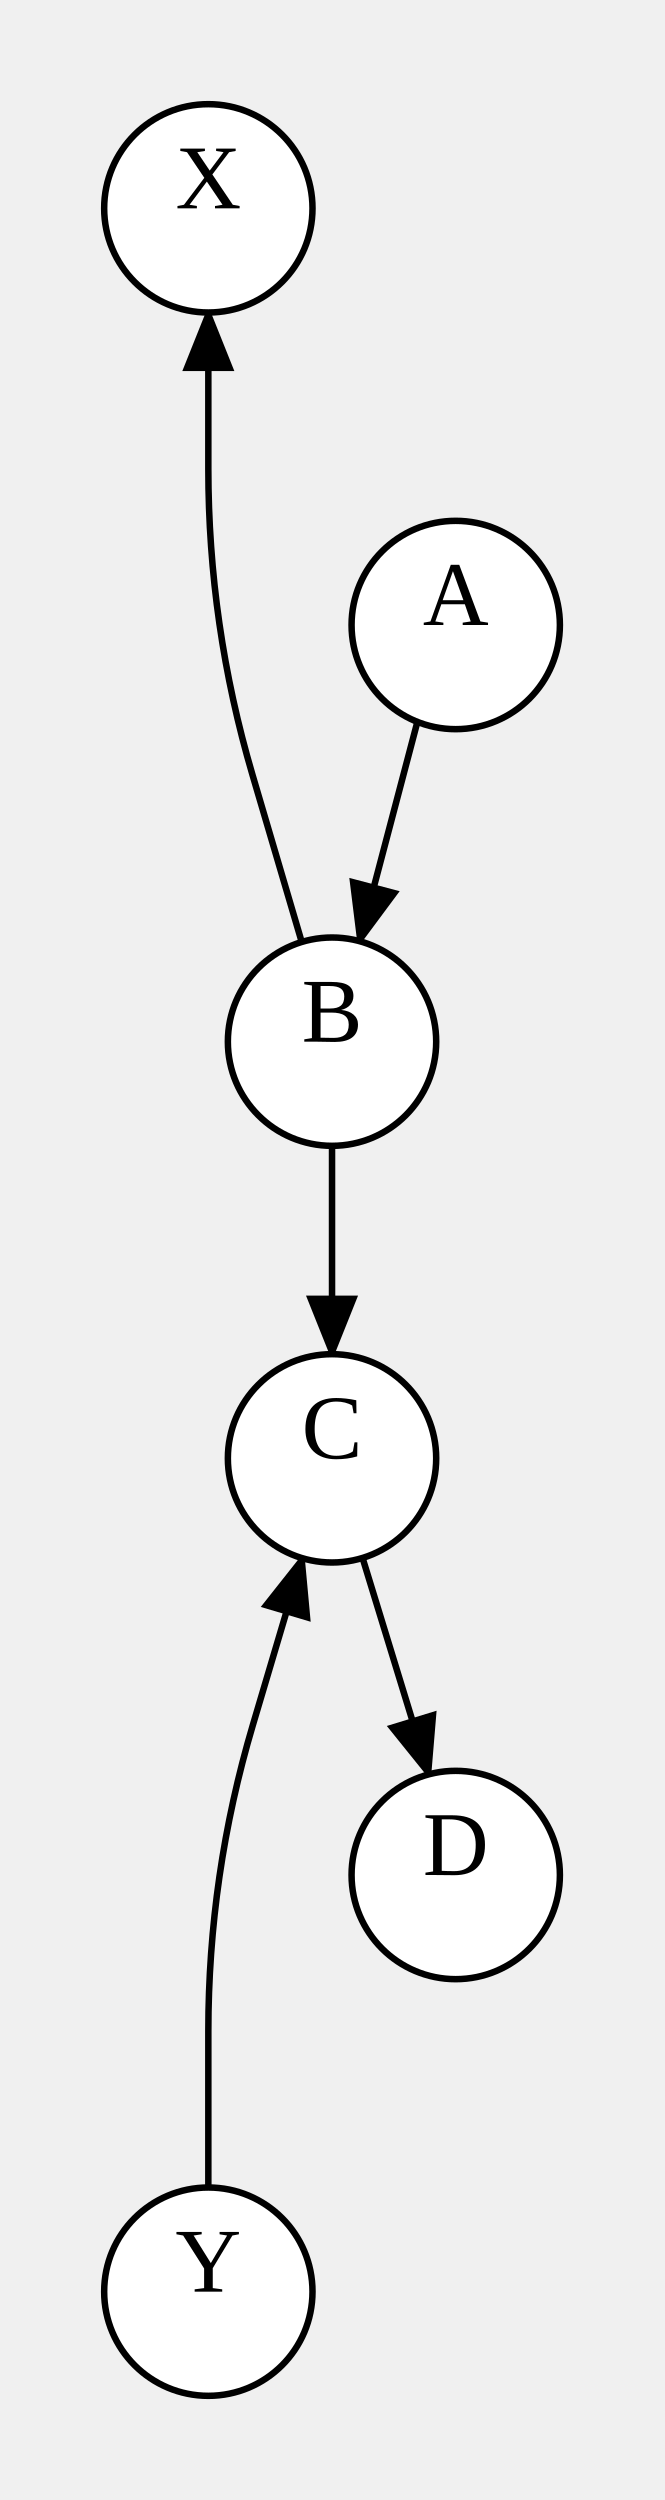
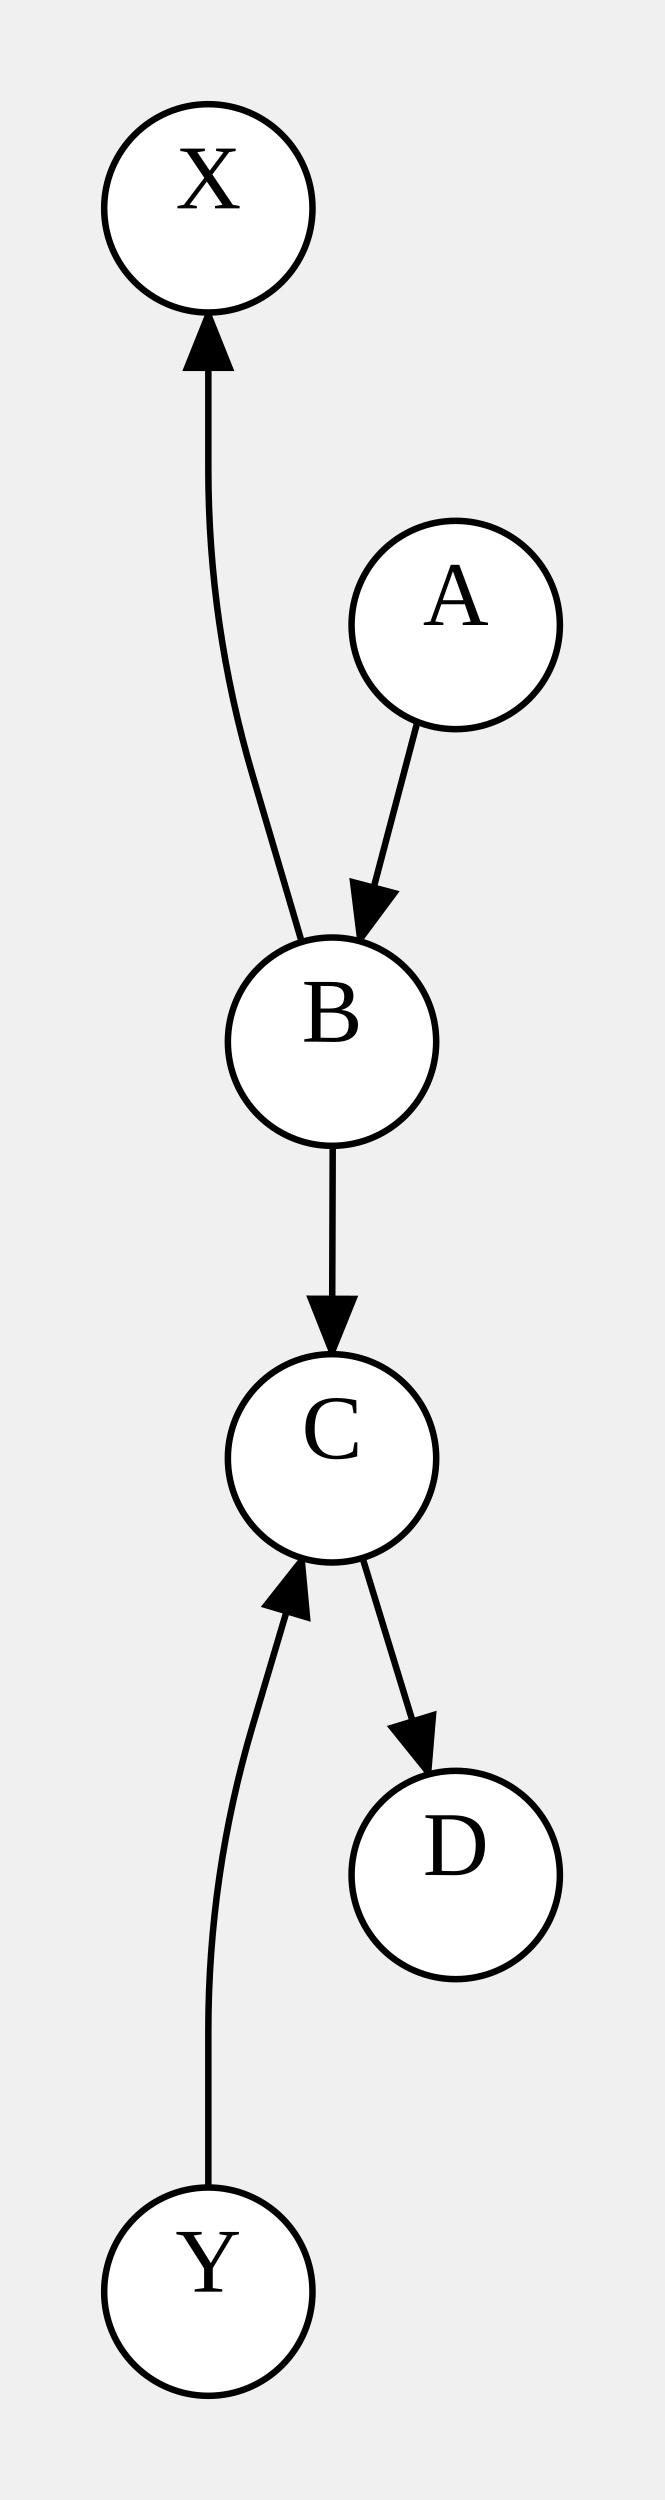
<svg xmlns="http://www.w3.org/2000/svg" width="102" height="384">
  <style type="text/css">
		.edge { fill: none; }
	</style>
  <defs>
    <marker id="normal" markerWidth="10" markerHeight="8" refX="9" refY="4" orient="auto-start-reverse" markerUnits="userSpaceOnUse">
      <path d="M0,0 L0,8 L10,4 z" fill="context-stroke" />
    </marker>
    <marker id="vee" markerWidth="10" markerHeight="8" refX="9" refY="4" orient="auto-start-reverse" markerUnits="userSpaceOnUse">
      <path d="M0,0 L10,4 L0,8 L3,4 z" fill="context-stroke" />
    </marker>
    <marker id="dot" markerWidth="8" markerHeight="8" refX="7" refY="4" orient="auto-start-reverse" markerUnits="userSpaceOnUse">
      <circle cx="4" cy="4" r="3.5" fill="context-stroke" />
    </marker>
    <marker id="odot" markerWidth="8" markerHeight="8" refX="7" refY="4" orient="auto-start-reverse" markerUnits="userSpaceOnUse">
      <circle cx="4" cy="4" r="3" fill="white" stroke="context-stroke" />
    </marker>
  </defs>
  <g>
    <path class="edge" marker-end="url(#normal)" stroke="#000000" stroke-width="1" d="M64.111,110.877 L55.227,144.569 " />
-     <path class="edge" marker-end="url(#normal)" stroke="#000000" stroke-width="1" d="M51,176 L51,208 " />
+     <path class="edge" marker-end="url(#normal)" stroke="#000000" stroke-width="1" d="M51.105,176 L51,208 " />
    <path class="edge" marker-end="url(#normal)" stroke="#000000" stroke-width="1" d="M55.688,239.298 L65.874,272.541 " />
    <path class="edge" marker-end="url(#normal)" stroke="#000000" stroke-width="1" d="M46.346,144.692 L38.783,119.022 Q32,96 32,72 L32,48 " />
    <path class="edge" marker-end="url(#normal)" stroke="#000000" stroke-width="1" d="M32,336 L32,312 Q32,288 38.83,264.992 L46.446,239.338 " />
    <ellipse cx="70" cy="96" rx="16" ry="16" class="node" fill="#FFFFFF" stroke="#000000" stroke-width="1" />
    <text text-anchor="middle" alignment-baseline="middle" x="70" y="96" font-size="14" color="#000000">A</text>
    <ellipse cx="51" cy="160" rx="16" ry="16" class="node" fill="#FFFFFF" stroke="#000000" stroke-width="1" />
    <text text-anchor="middle" alignment-baseline="middle" x="51" y="160" font-size="14" color="#000000">B</text>
    <ellipse cx="51" cy="224" rx="16" ry="16" class="node" fill="#FFFFFF" stroke="#000000" stroke-width="1" />
    <text text-anchor="middle" alignment-baseline="middle" x="51" y="224" font-size="14" color="#000000">C</text>
    <ellipse cx="70" cy="288" rx="16" ry="16" class="node" fill="#FFFFFF" stroke="#000000" stroke-width="1" />
    <text text-anchor="middle" alignment-baseline="middle" x="70" y="288" font-size="14" color="#000000">D</text>
    <ellipse cx="32" cy="32" rx="16" ry="16" class="node" fill="#FFFFFF" stroke="#000000" stroke-width="1" />
    <text text-anchor="middle" alignment-baseline="middle" x="32" y="32" font-size="14" color="#000000">X</text>
    <ellipse cx="32" cy="352" rx="16" ry="16" class="node" fill="#FFFFFF" stroke="#000000" stroke-width="1" />
    <text text-anchor="middle" alignment-baseline="middle" x="32" y="352" font-size="14" color="#000000">Y</text>
  </g>
</svg>
